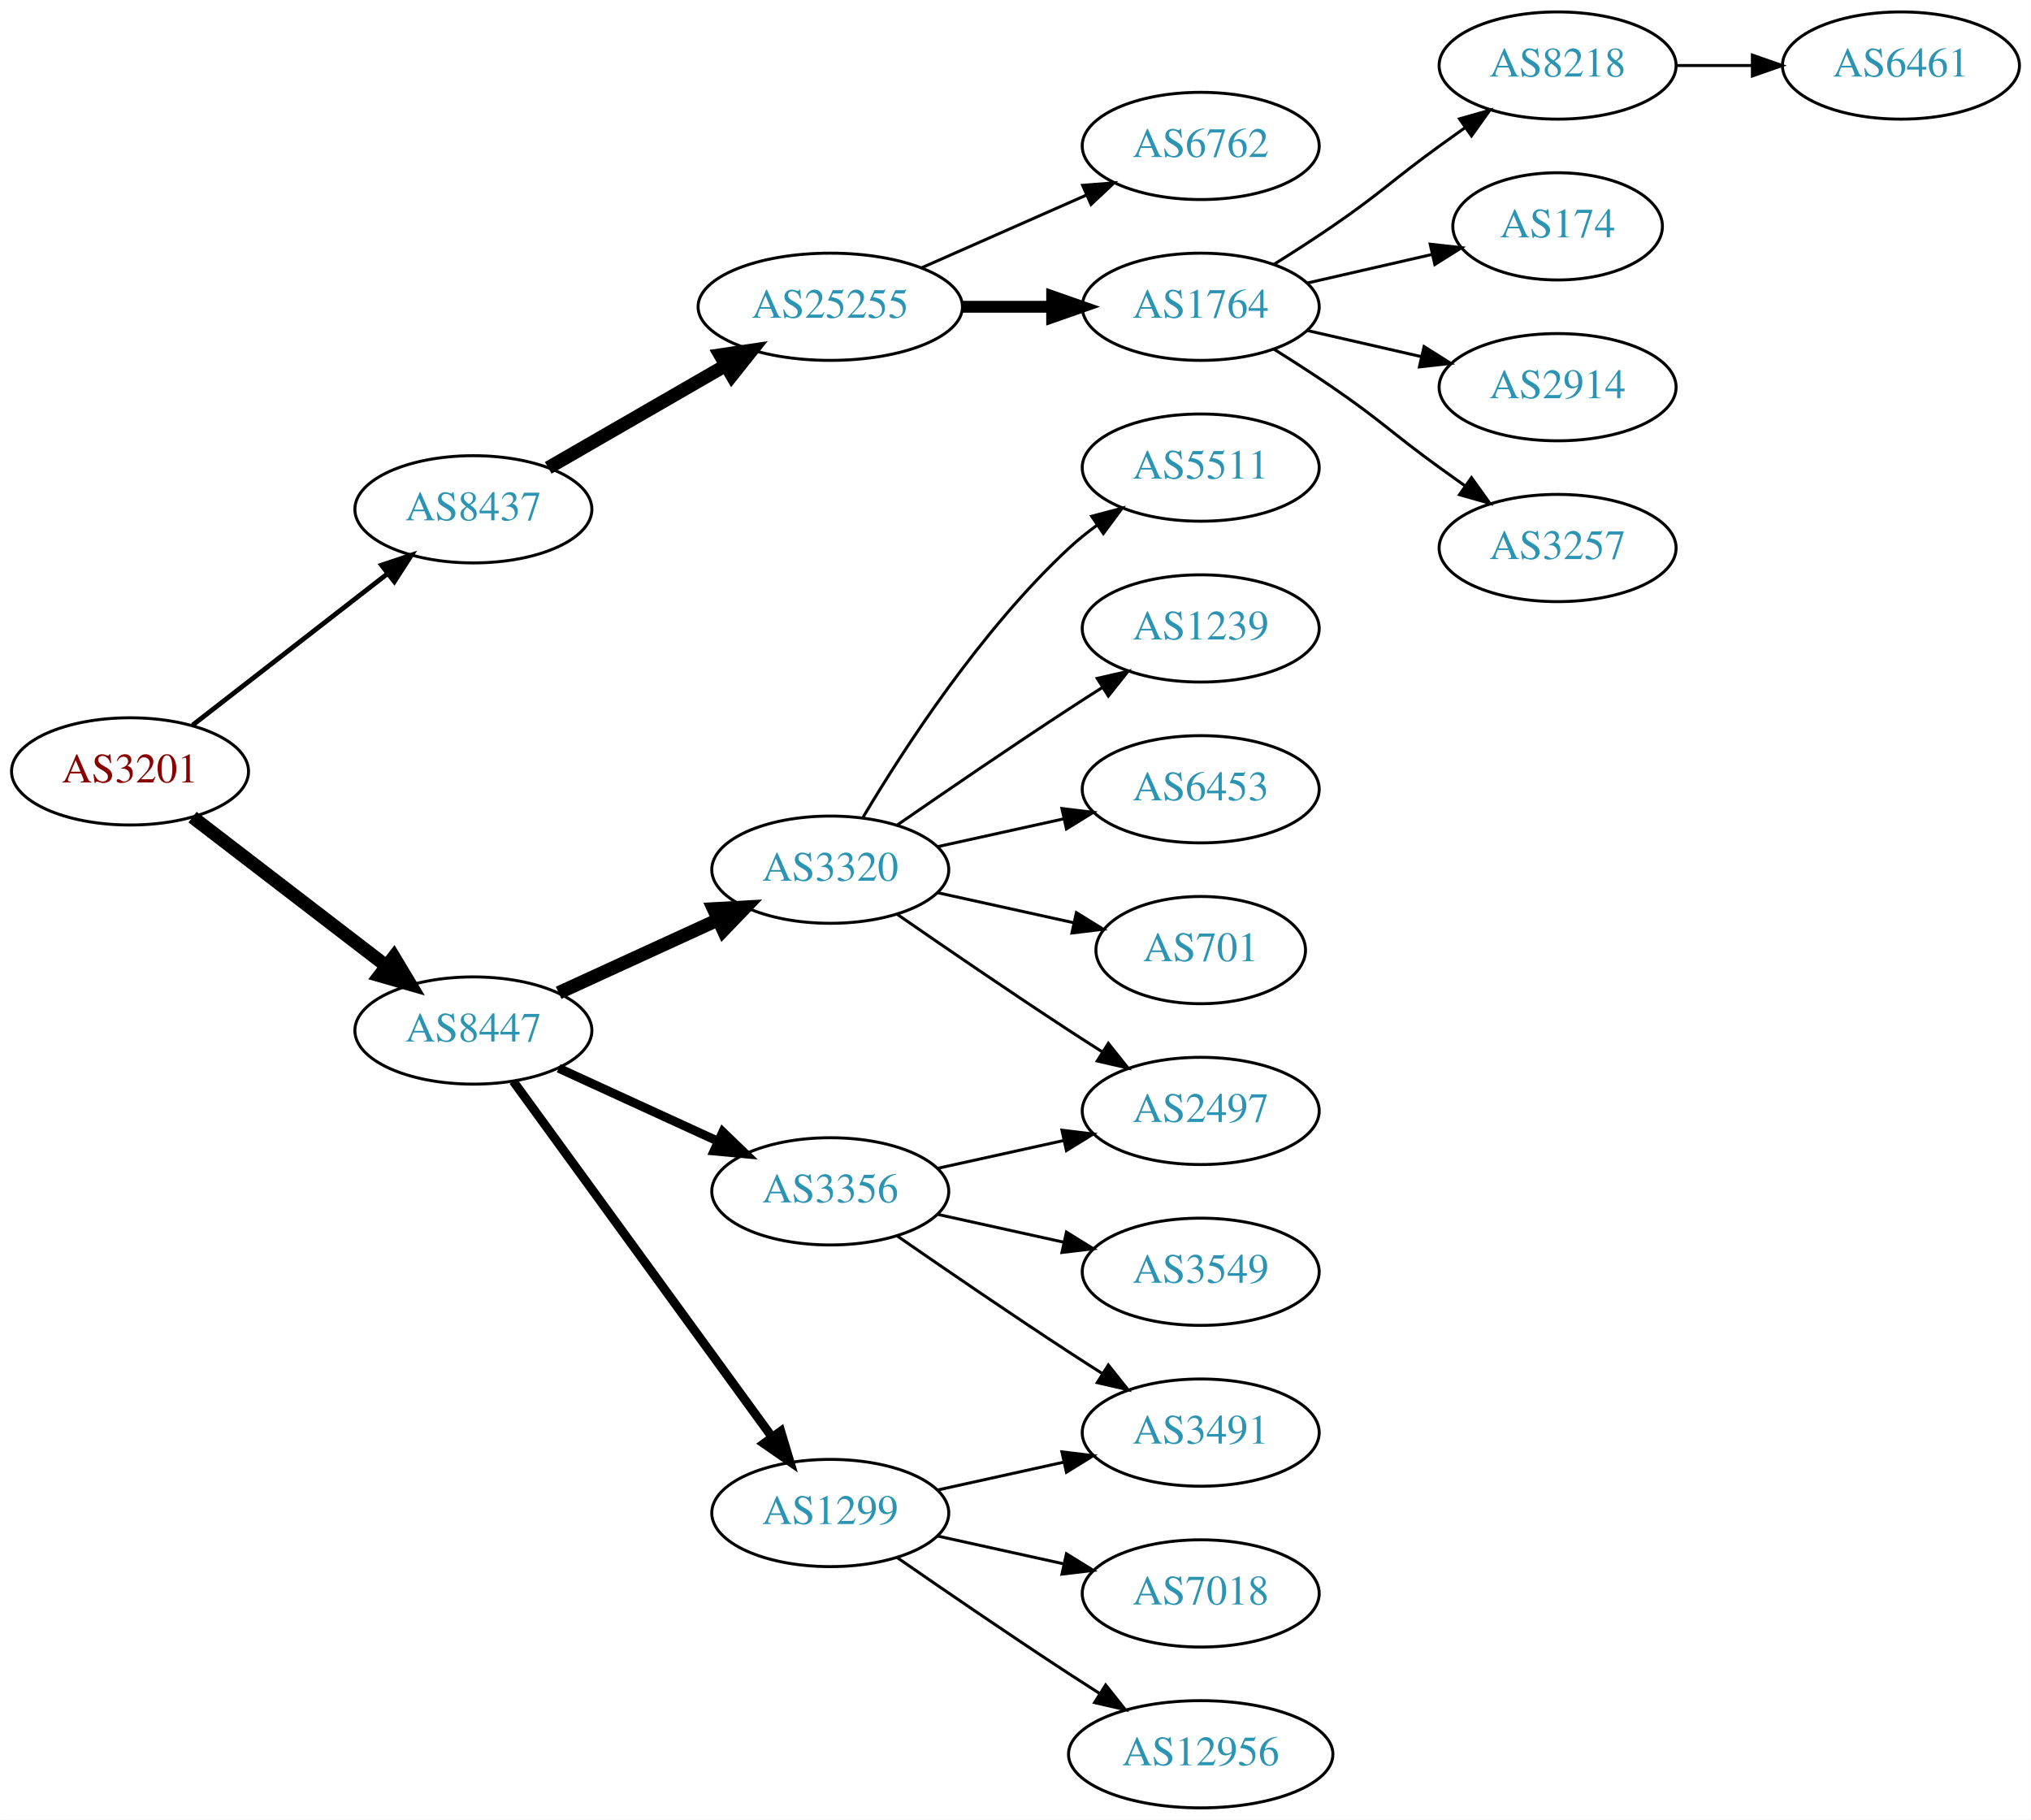
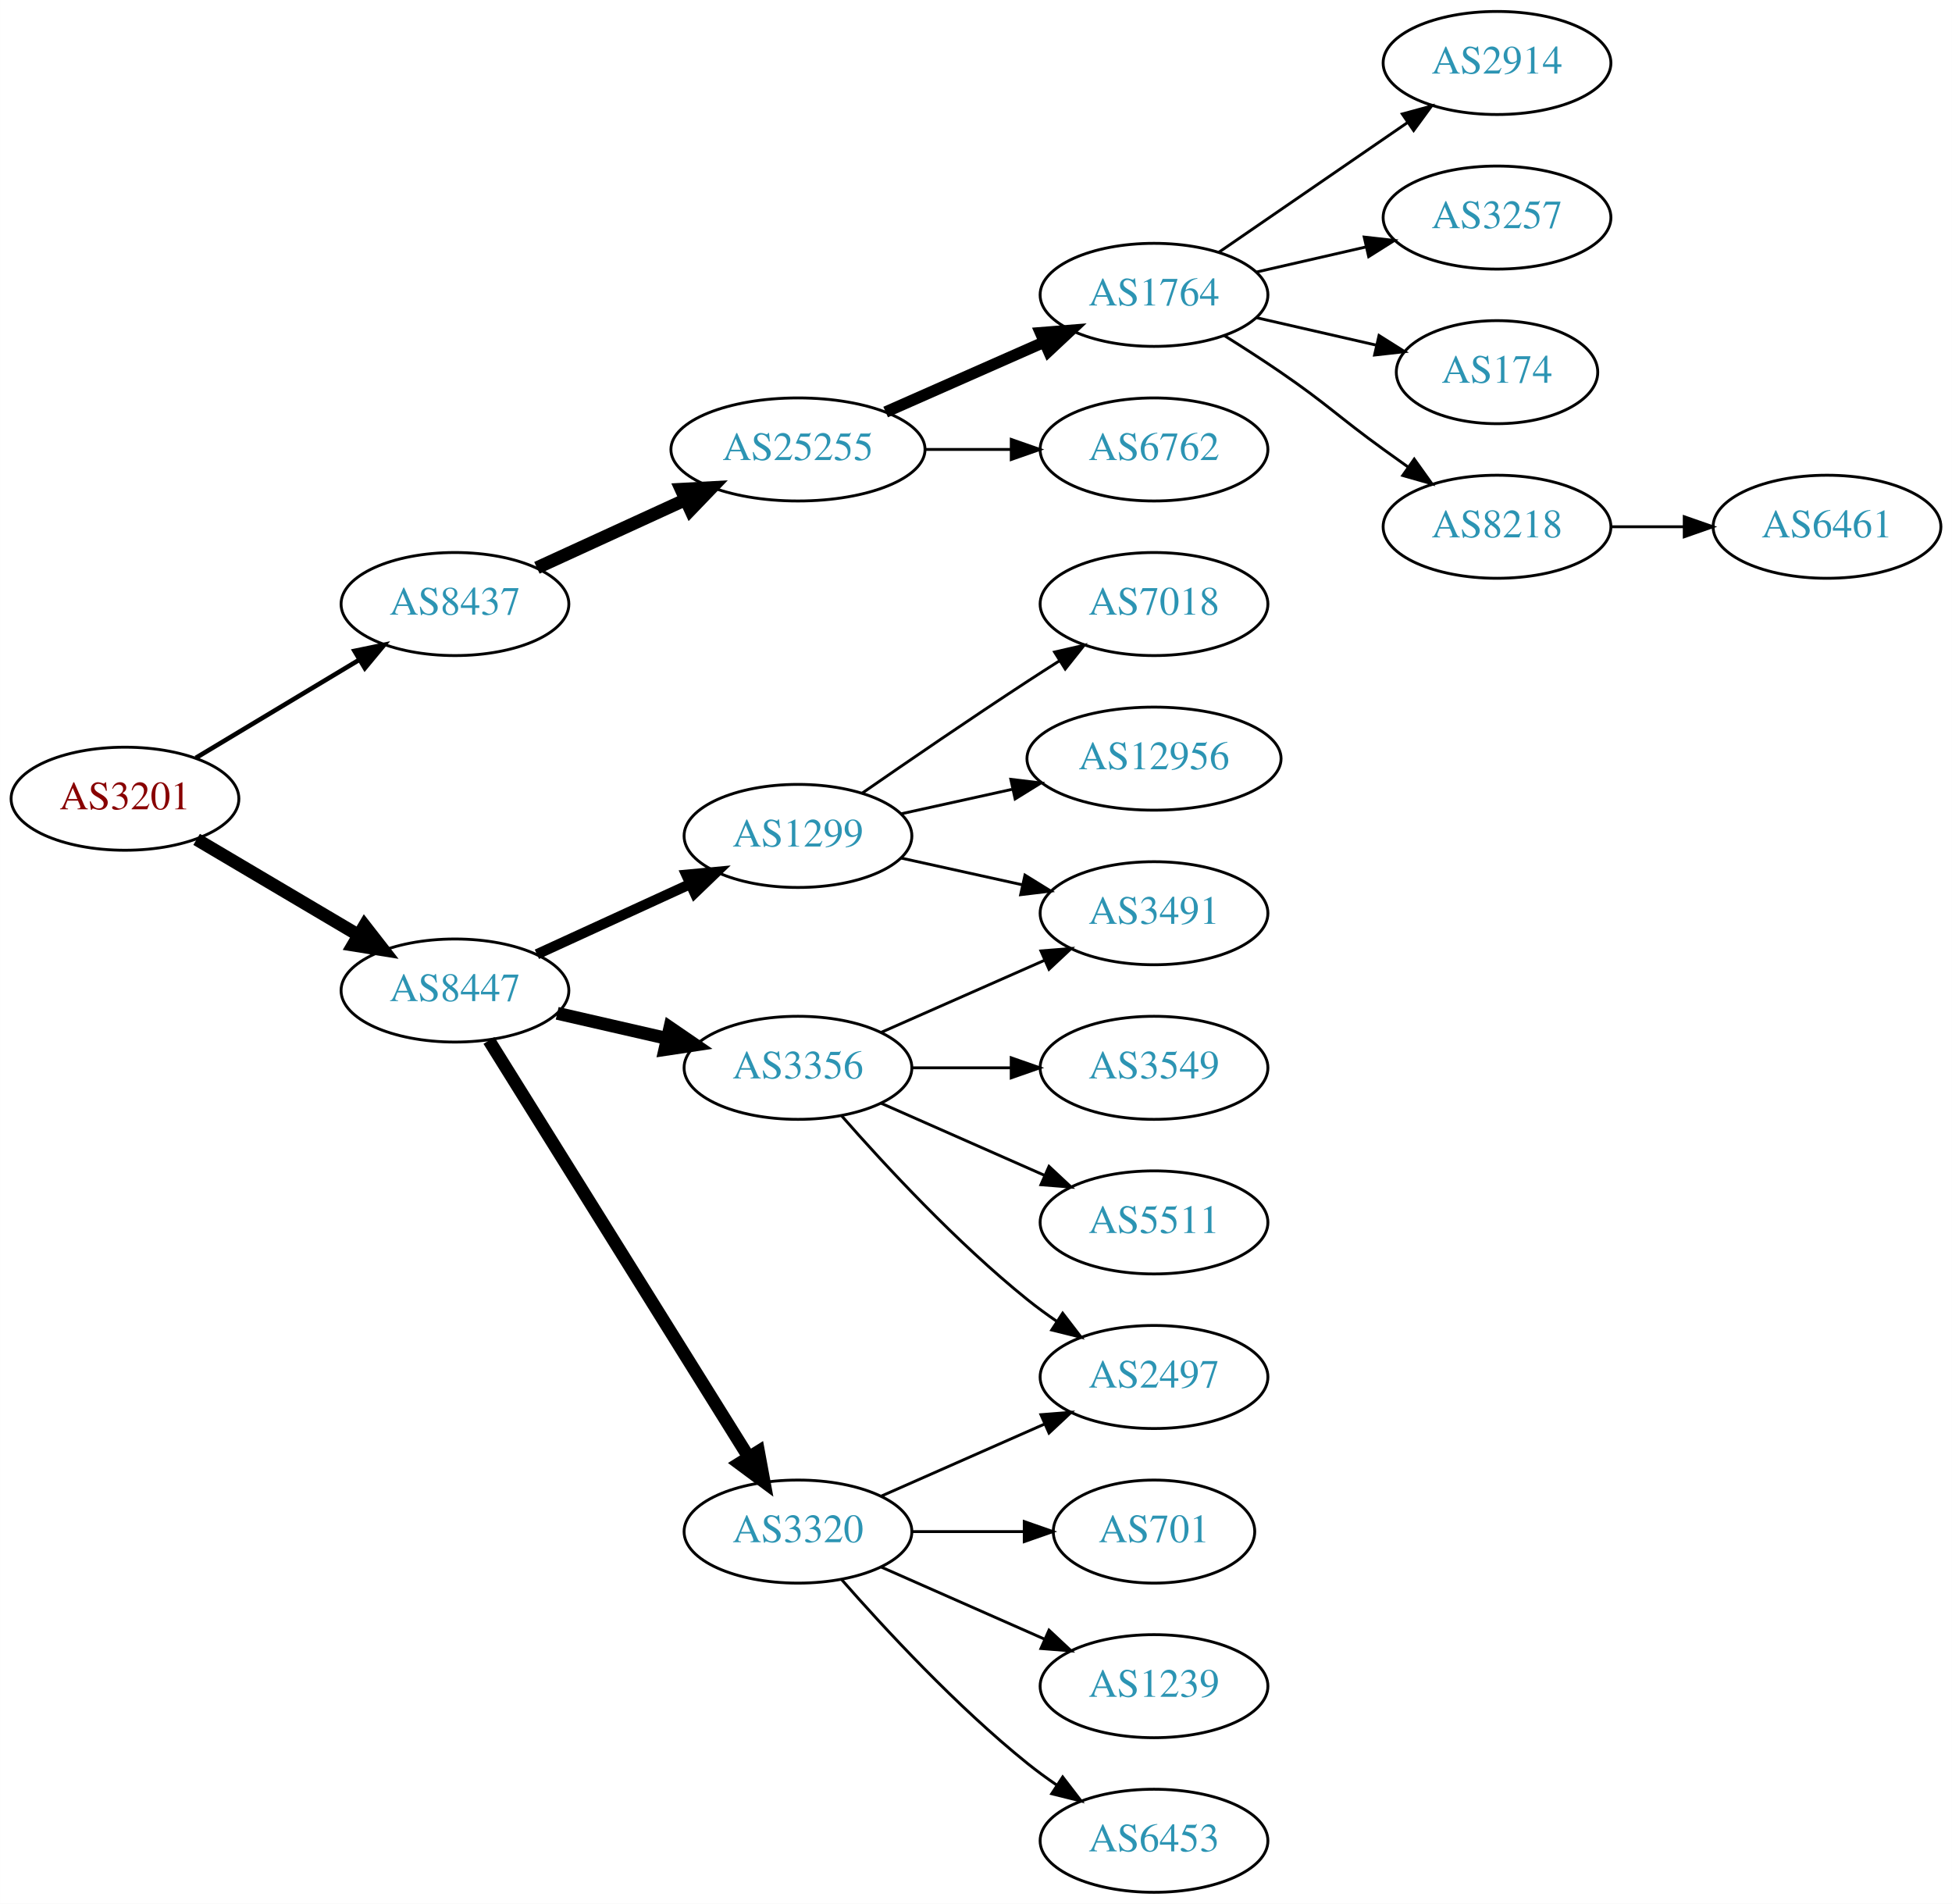
- <svg xmlns="http://www.w3.org/2000/svg" xmlns:xlink="http://www.w3.org/1999/xlink" width="682pt" height="611pt" viewBox="0.00 0.00 681.96 611.00">
-   <g id="graph0" class="graph" transform="scale(1 1) rotate(0) translate(4 607)">
-     <polygon fill="white" stroke="none" points="-4,4 -4,-607 677.956,-607 677.956,4 -4,4" />
+ <svg xmlns="http://www.w3.org/2000/svg" xmlns:xlink="http://www.w3.org/1999/xlink" width="682pt" height="665pt" viewBox="0.00 0.00 681.96 665.00">
+   <g id="graph0" class="graph" transform="scale(1 1) rotate(0) translate(4 661)">
+     <polygon fill="white" stroke="none" points="-4,4 -4,-661 677.956,-661 677.956,4 -4,4" />
    <g id="node1" class="node">
      <g id="a_node1">
        <a xlink:href="/asn/3201" xlink:title="AS3201 ~ Umdasch AG [AT]">
-           <ellipse fill="#ffffff" stroke="black" cx="39.647" cy="-348" rx="39.794" ry="18" />
-           <text text-anchor="middle" x="39.647" y="-344.3" font-family="Times,serif" font-size="14.00" fill="#880000">AS3201</text>
+           <ellipse fill="#ffffff" stroke="black" cx="39.647" cy="-382" rx="39.794" ry="18" />
+           <text text-anchor="middle" x="39.647" y="-378.3" font-family="Times,serif" font-size="14.00" fill="#880000">AS3201</text>
        </a>
      </g>
    </g>
    <g id="node2" class="node">
      <g id="a_node2">
        <a xlink:href="/asn/8437" xlink:title="AS8437 ~ Hutchison Drei Austria GmbH [AT]">
-           <ellipse fill="#ffffff" stroke="black" cx="154.939" cy="-436" rx="39.794" ry="18" />
-           <text text-anchor="middle" x="154.939" y="-432.3" font-family="Times,serif" font-size="14.00" fill="#2c94b3">AS8437</text>
+           <ellipse fill="#ffffff" stroke="black" cx="154.939" cy="-450" rx="39.794" ry="18" />
+           <text text-anchor="middle" x="154.939" y="-446.3" font-family="Times,serif" font-size="14.00" fill="#2c94b3">AS8437</text>
        </a>
      </g>
    </g>
    <g id="edge1" class="edge">
-       <path fill="none" stroke="black" stroke-width="1.607" d="M60.64,-363.53C78.841,-377.668 105.89,-398.677 126.183,-414.44" />
-       <polygon fill="black" stroke="black" stroke-width="1.607" points="124.101,-417.255 134.146,-420.625 128.395,-411.727 124.101,-417.255" />
+       <path fill="none" stroke="black" stroke-width="1.607" d="M64.396,-396.255C81.013,-406.229 103.409,-419.671 121.646,-430.617" />
+       <polygon fill="black" stroke="black" stroke-width="1.607" points="119.845,-433.618 130.221,-435.764 123.448,-427.616 119.845,-433.618" />
    </g>
    <g id="node3" class="node">
      <g id="a_node3">
        <a xlink:href="/asn/8447" xlink:title="AS8447 ~ A1 Telekom Austria AG [AT]">
-           <ellipse fill="#ffffff" stroke="black" cx="154.939" cy="-261" rx="39.794" ry="18" />
-           <text text-anchor="middle" x="154.939" y="-257.3" font-family="Times,serif" font-size="14.00" fill="#2c94b3">AS8447</text>
+           <ellipse fill="#ffffff" stroke="black" cx="154.939" cy="-315" rx="39.794" ry="18" />
+           <text text-anchor="middle" x="154.939" y="-311.3" font-family="Times,serif" font-size="14.00" fill="#2c94b3">AS8447</text>
        </a>
      </g>
    </g>
    <g id="edge2" class="edge">
-       <path fill="none" stroke="black" stroke-width="4.5" d="M60.64,-332.646C78.73,-318.755 105.558,-298.153 125.809,-282.602" />
-       <polygon fill="black" stroke="black" stroke-width="4.5" points="128.231,-285.706 133.765,-276.493 123.435,-279.46 128.231,-285.706" />
+       <path fill="none" stroke="black" stroke-width="4.5" d="M64.673,-367.791C81.045,-358.109 102.933,-345.165 120.936,-334.518" />
+       <polygon fill="black" stroke="black" stroke-width="4.5" points="123.344,-337.668 129.948,-329.188 119.336,-330.89 123.344,-337.668" />
    </g>
    <g id="node4" class="node">
      <g id="a_node4">
        <a xlink:href="/asn/25255" xlink:title="AS25255 ~ ==&gt; TELE2 AUSTRIA &lt;== [AT]">
          <ellipse fill="#ffffff" stroke="black" cx="274.782" cy="-504" rx="44.393" ry="18" />
          <text text-anchor="middle" x="274.782" y="-500.3" font-family="Times,serif" font-size="14.00" fill="#2c94b3">AS25255</text>
        </a>
      </g>
    </g>
    <g id="edge3" class="edge">
-       <path fill="none" stroke="black" stroke-width="4.5" d="M180.071,-449.925C197.278,-459.854 220.651,-473.341 239.75,-484.362" />
-       <polygon fill="black" stroke="black" stroke-width="4.5" points="237.832,-487.801 248.461,-489.389 241.768,-480.98 237.832,-487.801" />
+       <path fill="none" stroke="black" stroke-width="4.5" d="M183.568,-462.661C199.066,-469.762 218.633,-478.728 235.579,-486.494" />
+       <polygon fill="black" stroke="black" stroke-width="4.5" points="233.951,-490.079 244.682,-490.665 237.231,-482.92 233.951,-490.079" />
    </g>
    <g id="node12" class="node">
      <g id="a_node12">
-         <a xlink:href="/asn/3320" xlink:title="AS3320 ~ DTAG [DE]">
-           <ellipse fill="#ffffff" stroke="black" cx="274.782" cy="-315" rx="39.794" ry="18" />
-           <text text-anchor="middle" x="274.782" y="-311.3" font-family="Times,serif" font-size="14.00" fill="#2c94b3">AS3320</text>
+         <a xlink:href="/asn/3356" xlink:title="AS3356 ~ Level 3 Parent, LLC [US]">
+           <ellipse fill="#ffffff" stroke="black" cx="274.782" cy="-288" rx="39.794" ry="18" />
+           <text text-anchor="middle" x="274.782" y="-284.3" font-family="Times,serif" font-size="14.00" fill="#2c94b3">AS3356</text>
        </a>
      </g>
    </g>
    <g id="edge11" class="edge">
-       <path fill="none" stroke="black" stroke-width="4.5" d="M183.568,-273.661C199.525,-280.973 219.796,-290.261 237.079,-298.181" />
-       <polygon fill="black" stroke="black" stroke-width="4.5" points="235.595,-301.832 246.326,-302.419 238.876,-294.673 235.595,-301.832" />
+       <path fill="none" stroke="black" stroke-width="4.5" d="M190.659,-307.045C202.659,-304.296 216.28,-301.175 228.972,-298.267" />
+       <polygon fill="black" stroke="black" stroke-width="4.5" points="230.036,-302.063 238.904,-295.991 228.277,-294.387 230.036,-302.063" />
    </g>
    <g id="node13" class="node">
      <g id="a_node13">
-         <a xlink:href="/asn/3356" xlink:title="AS3356 ~ Level 3 Parent, LLC [US]">
-           <ellipse fill="#ffffff" stroke="black" cx="274.782" cy="-207" rx="39.794" ry="18" />
-           <text text-anchor="middle" x="274.782" y="-203.3" font-family="Times,serif" font-size="14.00" fill="#2c94b3">AS3356</text>
+         <a xlink:href="/asn/3320" xlink:title="AS3320 ~ DTAG [DE]">
+           <ellipse fill="#ffffff" stroke="black" cx="274.782" cy="-126" rx="39.794" ry="18" />
+           <text text-anchor="middle" x="274.782" y="-122.3" font-family="Times,serif" font-size="14.00" fill="#2c94b3">AS3320</text>
        </a>
      </g>
    </g>
    <g id="edge12" class="edge">
-       <path fill="none" stroke="black" stroke-width="3" d="M183.568,-248.339C199.525,-241.027 219.796,-231.739 237.079,-223.819" />
-       <polygon fill="black" stroke="black" stroke-width="3" points="238.693,-226.929 246.326,-219.581 235.777,-220.565 238.693,-226.929" />
+       <path fill="none" stroke="black" stroke-width="4.5" d="M166.815,-297.558C187.598,-264.225 233.059,-191.314 257.487,-152.134" />
+       <polygon fill="black" stroke="black" stroke-width="4.5" points="260.984,-153.969 262.933,-143.4 254.301,-149.802 260.984,-153.969" />
    </g>
    <g id="node14" class="node">
      <g id="a_node14">
        <a xlink:href="/asn/1299" xlink:title="AS1299 ~ Telia Carrier [EU]">
-           <ellipse fill="#ffffff" stroke="black" cx="274.782" cy="-99" rx="39.794" ry="18" />
-           <text text-anchor="middle" x="274.782" y="-95.3" font-family="Times,serif" font-size="14.00" fill="#2c94b3">AS1299</text>
+           <ellipse fill="#ffffff" stroke="black" cx="274.782" cy="-369" rx="39.794" ry="18" />
+           <text text-anchor="middle" x="274.782" y="-365.3" font-family="Times,serif" font-size="14.00" fill="#2c94b3">AS1299</text>
        </a>
      </g>
    </g>
    <g id="edge13" class="edge">
-       <path fill="none" stroke="black" stroke-width="3" d="M168.328,-243.969C189.05,-215.483 230.853,-158.015 255.141,-124.626" />
-       <polygon fill="black" stroke="black" stroke-width="3" points="258.153,-126.436 261.205,-116.29 252.492,-122.318 258.153,-126.436" />
+       <path fill="none" stroke="black" stroke-width="3.6" d="M183.568,-327.661C199.525,-334.973 219.796,-344.261 237.079,-352.181" />
+       <polygon fill="black" stroke="black" stroke-width="3.6" points="235.777,-355.435 246.326,-356.419 238.693,-349.071 235.777,-355.435" />
    </g>
    <g id="node5" class="node">
      <g id="a_node5">
        <a xlink:href="/asn/6762" xlink:title="AS6762 ~ TELECOM ITALIA SPARKLE S.p.A. [IT]">
-           <ellipse fill="#ffffff" stroke="black" cx="399.174" cy="-558" rx="39.794" ry="18" />
-           <text text-anchor="middle" x="399.174" y="-554.3" font-family="Times,serif" font-size="14.00" fill="#2c94b3">AS6762</text>
+           <ellipse fill="#ffffff" stroke="black" cx="399.174" cy="-504" rx="39.794" ry="18" />
+           <text text-anchor="middle" x="399.174" y="-500.3" font-family="Times,serif" font-size="14.00" fill="#2c94b3">AS6762</text>
        </a>
      </g>
    </g>
    <g id="edge4" class="edge">
-       <path fill="none" stroke="black" d="M305.41,-517.072C322.004,-524.393 342.864,-533.597 360.597,-541.421" />
-       <polygon fill="black" stroke="black" points="359.519,-544.77 370.081,-545.605 362.344,-538.366 359.519,-544.77" />
+       <path fill="none" stroke="black" d="M319.278,-504C328.967,-504 339.303,-504 349.196,-504" />
+       <polygon fill="black" stroke="black" points="349.299,-507.5 359.299,-504 349.299,-500.5 349.299,-507.5" />
    </g>
    <g id="node6" class="node">
      <g id="a_node6">
        <a xlink:href="/asn/1764" xlink:title="AS1764 ~ NEXTLAYER-AS [AT]">
-           <ellipse fill="#ffffff" stroke="black" cx="399.174" cy="-504" rx="39.794" ry="18" />
-           <text text-anchor="middle" x="399.174" y="-500.3" font-family="Times,serif" font-size="14.00" fill="#2c94b3">AS1764</text>
+           <ellipse fill="#ffffff" stroke="black" cx="399.174" cy="-558" rx="39.794" ry="18" />
+           <text text-anchor="middle" x="399.174" y="-554.3" font-family="Times,serif" font-size="14.00" fill="#2c94b3">AS1764</text>
        </a>
      </g>
    </g>
    <g id="edge5" class="edge">
-       <path fill="none" stroke="black" stroke-width="4" d="M319.278,-504C328.967,-504 339.303,-504 349.196,-504" />
-       <polygon fill="black" stroke="black" stroke-width="4" points="349.299,-507.5 359.299,-504 349.299,-500.5 349.299,-507.5" />
+       <path fill="none" stroke="black" stroke-width="4" d="M305.41,-517.072C322.004,-524.393 342.864,-533.597 360.597,-541.421" />
+       <polygon fill="black" stroke="black" stroke-width="4" points="359.519,-544.77 370.081,-545.605 362.344,-538.366 359.519,-544.77" />
    </g>
    <g id="node7" class="node">
      <g id="a_node7">
-         <a xlink:href="/asn/8218" xlink:title="AS8218 ~ legacy Neotelecoms [FR]">
-           <ellipse fill="#ffffff" stroke="black" cx="519.017" cy="-585" rx="39.794" ry="18" />
-           <text text-anchor="middle" x="519.017" y="-581.3" font-family="Times,serif" font-size="14.00" fill="#2c94b3">AS8218</text>
+         <a xlink:href="/asn/2914" xlink:title="AS2914 ~ NTT America, Inc. [US]">
+           <ellipse fill="#ffffff" stroke="black" cx="519.017" cy="-639" rx="39.794" ry="18" />
+           <text text-anchor="middle" x="519.017" y="-635.3" font-family="Times,serif" font-size="14.00" fill="#2c94b3">AS2914</text>
        </a>
      </g>
    </g>
    <g id="edge6" class="edge">
-       <path fill="none" stroke="black" d="M423.723,-518.216C430.165,-522.24 437.098,-526.699 443.37,-531 459.865,-542.311 463.17,-546.271 479.37,-558 482.173,-560.029 485.105,-562.125 488.045,-564.21" />
-       <polygon fill="black" stroke="black" points="486.068,-567.097 496.26,-569.991 490.096,-561.373 486.068,-567.097" />
+       <path fill="none" stroke="black" d="M421.788,-572.857C440.277,-585.565 467.091,-603.995 487.72,-618.175" />
+       <polygon fill="black" stroke="black" points="485.917,-621.183 496.141,-623.963 489.882,-615.414 485.917,-621.183" />
    </g>
    <g id="node8" class="node">
      <g id="a_node8">
+         <a xlink:href="/asn/3257" xlink:title="AS3257 ~ GTT [DE]">
+           <ellipse fill="#ffffff" stroke="black" cx="519.017" cy="-585" rx="39.794" ry="18" />
+           <text text-anchor="middle" x="519.017" y="-581.3" font-family="Times,serif" font-size="14.00" fill="#2c94b3">AS3257</text>
+         </a>
+       </g>
+     </g>
+     <g id="edge7" class="edge">
+       <path fill="none" stroke="black" d="M434.893,-565.955C446.893,-568.704 460.514,-571.825 473.207,-574.733" />
+       <polygon fill="black" stroke="black" points="472.609,-578.187 483.138,-577.009 474.173,-571.364 472.609,-578.187" />
+     </g>
+     <g id="node9" class="node">
+       <g id="a_node9">
        <a xlink:href="/asn/174" xlink:title="AS174 ~ Cogent Communications [US]">
          <ellipse fill="#ffffff" stroke="black" cx="519.017" cy="-531" rx="35.194" ry="18" />
          <text text-anchor="middle" x="519.017" y="-527.3" font-family="Times,serif" font-size="14.00" fill="#2c94b3">AS174</text>
        </a>
      </g>
    </g>
-     <g id="edge7" class="edge">
-       <path fill="none" stroke="black" d="M434.893,-511.955C447.986,-514.955 463.008,-518.396 476.649,-521.522" />
-       <polygon fill="black" stroke="black" points="476.227,-525.016 486.756,-523.838 477.79,-518.193 476.227,-525.016" />
-     </g>
-     <g id="node9" class="node">
-       <g id="a_node9">
-         <a xlink:href="/asn/2914" xlink:title="AS2914 ~ NTT America, Inc. [US]">
-           <ellipse fill="#ffffff" stroke="black" cx="519.017" cy="-477" rx="39.794" ry="18" />
-           <text text-anchor="middle" x="519.017" y="-473.3" font-family="Times,serif" font-size="14.00" fill="#2c94b3">AS2914</text>
-         </a>
-       </g>
-     </g>
    <g id="edge8" class="edge">
-       <path fill="none" stroke="black" d="M434.893,-496.045C446.893,-493.296 460.514,-490.175 473.207,-487.267" />
-       <polygon fill="black" stroke="black" points="474.173,-490.636 483.138,-484.991 472.609,-483.813 474.173,-490.636" />
+       <path fill="none" stroke="black" d="M434.893,-550.045C447.986,-547.045 463.008,-543.604 476.649,-540.478" />
+       <polygon fill="black" stroke="black" points="477.79,-543.807 486.756,-538.162 476.227,-536.984 477.79,-543.807" />
    </g>
    <g id="node10" class="node">
      <g id="a_node10">
-         <a xlink:href="/asn/3257" xlink:title="AS3257 ~ GTT [DE]">
-           <ellipse fill="#ffffff" stroke="black" cx="519.017" cy="-423" rx="39.794" ry="18" />
-           <text text-anchor="middle" x="519.017" y="-419.3" font-family="Times,serif" font-size="14.00" fill="#2c94b3">AS3257</text>
+         <a xlink:href="/asn/8218" xlink:title="AS8218 ~ legacy Neotelecoms [FR]">
+           <ellipse fill="#ffffff" stroke="black" cx="519.017" cy="-477" rx="39.794" ry="18" />
+           <text text-anchor="middle" x="519.017" y="-473.3" font-family="Times,serif" font-size="14.00" fill="#2c94b3">AS8218</text>
        </a>
      </g>
    </g>
    <g id="edge9" class="edge">
-       <path fill="none" stroke="black" d="M423.723,-489.784C430.165,-485.76 437.098,-481.301 443.37,-477 459.865,-465.689 463.17,-461.729 479.37,-450 482.173,-447.971 485.105,-445.875 488.045,-443.79" />
-       <polygon fill="black" stroke="black" points="490.096,-446.627 496.26,-438.009 486.068,-440.903 490.096,-446.627" />
+       <path fill="none" stroke="black" d="M423.723,-543.784C430.165,-539.76 437.098,-535.301 443.37,-531 459.865,-519.689 463.17,-515.729 479.37,-504 482.173,-501.971 485.105,-499.875 488.045,-497.79" />
+       <polygon fill="black" stroke="black" points="490.096,-500.627 496.26,-492.009 486.068,-494.903 490.096,-500.627" />
    </g>
    <g id="node11" class="node">
      <g id="a_node11">
        <a xlink:href="/asn/6461" xlink:title="AS6461 ~ Zayo Bandwidth [US]">
-           <ellipse fill="#ffffff" stroke="black" cx="634.31" cy="-585" rx="39.794" ry="18" />
-           <text text-anchor="middle" x="634.31" y="-581.3" font-family="Times,serif" font-size="14.00" fill="#2c94b3">AS6461</text>
+           <ellipse fill="#ffffff" stroke="black" cx="634.31" cy="-477" rx="39.794" ry="18" />
+           <text text-anchor="middle" x="634.31" y="-473.3" font-family="Times,serif" font-size="14.00" fill="#2c94b3">AS6461</text>
        </a>
      </g>
    </g>
    <g id="edge10" class="edge">
-       <path fill="none" stroke="black" d="M558.689,-585C566.892,-585 575.656,-585 584.188,-585" />
-       <polygon fill="black" stroke="black" points="584.427,-588.5 594.427,-585 584.427,-581.5 584.427,-588.5" />
+       <path fill="none" stroke="black" d="M558.689,-477C566.892,-477 575.656,-477 584.188,-477" />
+       <polygon fill="black" stroke="black" points="584.427,-480.5 594.427,-477 584.427,-473.5 584.427,-480.5" />
    </g>
    <g id="node15" class="node">
      <g id="a_node15">
-         <a xlink:href="/asn/5511" xlink:title="AS5511 ~ Orange S.A. [FR]">
-           <ellipse fill="#ffffff" stroke="black" cx="399.174" cy="-450" rx="39.794" ry="18" />
-           <text text-anchor="middle" x="399.174" y="-446.3" font-family="Times,serif" font-size="14.00" fill="#2c94b3">AS5511</text>
+         <a xlink:href="/asn/3549" xlink:title="AS3549 ~ Level 3 Parent, LLC [US]">
+           <ellipse fill="#ffffff" stroke="black" cx="399.174" cy="-288" rx="39.794" ry="18" />
+           <text text-anchor="middle" x="399.174" y="-284.3" font-family="Times,serif" font-size="14.00" fill="#2c94b3">AS3549</text>
        </a>
      </g>
    </g>
    <g id="edge14" class="edge">
-       <path fill="none" stroke="black" d="M285.828,-332.671C299.399,-355.472 325.331,-395.472 354.978,-423 357.884,-425.699 361.098,-428.28 364.422,-430.703" />
-       <polygon fill="black" stroke="black" points="362.557,-433.667 372.8,-436.375 366.481,-427.87 362.557,-433.667" />
+       <path fill="none" stroke="black" d="M314.508,-288C325.446,-288 337.497,-288 348.963,-288" />
+       <polygon fill="black" stroke="black" points="349.28,-291.5 359.28,-288 349.28,-284.5 349.28,-291.5" />
    </g>
    <g id="node16" class="node">
      <g id="a_node16">
-         <a xlink:href="/asn/1239" xlink:title="AS1239 ~ Sprint [US]">
-           <ellipse fill="#ffffff" stroke="black" cx="399.174" cy="-396" rx="39.794" ry="18" />
-           <text text-anchor="middle" x="399.174" y="-392.3" font-family="Times,serif" font-size="14.00" fill="#2c94b3">AS1239</text>
+         <a xlink:href="/asn/5511" xlink:title="AS5511 ~ Orange S.A. [FR]">
+           <ellipse fill="#ffffff" stroke="black" cx="399.174" cy="-234" rx="39.794" ry="18" />
+           <text text-anchor="middle" x="399.174" y="-230.3" font-family="Times,serif" font-size="14.00" fill="#2c94b3">AS5511</text>
        </a>
      </g>
    </g>
    <g id="edge15" class="edge">
-       <path fill="none" stroke="black" d="M297.139,-329.901C312.99,-340.877 335.193,-356.079 354.978,-369 358.56,-371.339 362.331,-373.759 366.091,-376.144" />
-       <polygon fill="black" stroke="black" points="364.424,-379.231 374.752,-381.596 368.153,-373.307 364.424,-379.231" />
+       <path fill="none" stroke="black" d="M303.861,-275.611C320.809,-268.134 342.606,-258.517 360.976,-250.412" />
+       <polygon fill="black" stroke="black" points="362.489,-253.57 370.226,-246.331 359.664,-247.166 362.489,-253.57" />
    </g>
    <g id="node17" class="node">
      <g id="a_node17">
-         <a xlink:href="/asn/6453" xlink:title="AS6453 ~ TATA COMMUNICATIONS (AMERICA) INC [US]">
-           <ellipse fill="#ffffff" stroke="black" cx="399.174" cy="-342" rx="39.794" ry="18" />
-           <text text-anchor="middle" x="399.174" y="-338.3" font-family="Times,serif" font-size="14.00" fill="#2c94b3">AS6453</text>
+         <a xlink:href="/asn/2497" xlink:title="AS2497 ~ Internet Initiative Japan Inc. [JP]">
+           <ellipse fill="#ffffff" stroke="black" cx="399.174" cy="-180" rx="39.794" ry="18" />
+           <text text-anchor="middle" x="399.174" y="-176.3" font-family="Times,serif" font-size="14.00" fill="#2c94b3">AS2497</text>
        </a>
      </g>
    </g>
    <g id="edge16" class="edge">
-       <path fill="none" stroke="black" d="M310.855,-322.737C324.042,-325.646 339.222,-328.995 353.187,-332.076" />
-       <polygon fill="black" stroke="black" points="352.577,-335.525 363.096,-334.262 354.085,-328.69 352.577,-335.525" />
+       <path fill="none" stroke="black" d="M289.934,-271.337C305.036,-254.106 330.157,-226.976 354.978,-207 358.233,-204.38 361.759,-201.808 365.343,-199.354" />
+       <polygon fill="black" stroke="black" points="367.262,-202.281 373.716,-193.879 363.431,-196.423 367.262,-202.281" />
    </g>
    <g id="node18" class="node">
      <g id="a_node18">
-         <a xlink:href="/asn/2497" xlink:title="AS2497 ~ Internet Initiative Japan Inc. [JP]">
-           <ellipse fill="#ffffff" stroke="black" cx="399.174" cy="-234" rx="39.794" ry="18" />
-           <text text-anchor="middle" x="399.174" y="-230.3" font-family="Times,serif" font-size="14.00" fill="#2c94b3">AS2497</text>
+         <a xlink:href="/asn/3491" xlink:title="AS3491 ~ PCCW Global, Inc. [US]">
+           <ellipse fill="#ffffff" stroke="black" cx="399.174" cy="-342" rx="39.794" ry="18" />
+           <text text-anchor="middle" x="399.174" y="-338.3" font-family="Times,serif" font-size="14.00" fill="#2c94b3">AS3491</text>
        </a>
      </g>
    </g>
    <g id="edge17" class="edge">
-       <path fill="none" stroke="black" d="M297.139,-300.099C312.99,-289.123 335.193,-273.921 354.978,-261 358.56,-258.661 362.331,-256.241 366.091,-253.856" />
-       <polygon fill="black" stroke="black" points="368.153,-256.693 374.752,-248.404 364.424,-250.769 368.153,-256.693" />
+       <path fill="none" stroke="black" d="M303.861,-300.389C320.809,-307.866 342.606,-317.483 360.976,-325.588" />
+       <polygon fill="black" stroke="black" points="359.664,-328.834 370.226,-329.669 362.489,-322.43 359.664,-328.834" />
+     </g>
+     <g id="edge18" class="edge">
+       <path fill="none" stroke="black" d="M303.861,-138.389C320.809,-145.866 342.606,-155.483 360.976,-163.588" />
+       <polygon fill="black" stroke="black" points="359.664,-166.834 370.226,-167.669 362.489,-160.43 359.664,-166.834" />
    </g>
    <g id="node19" class="node">
      <g id="a_node19">
        <a xlink:href="/asn/701" xlink:title="AS701 ~ UUNET [US]">
-           <ellipse fill="#ffffff" stroke="black" cx="399.174" cy="-288" rx="35.194" ry="18" />
-           <text text-anchor="middle" x="399.174" y="-284.3" font-family="Times,serif" font-size="14.00" fill="#2c94b3">AS701</text>
-         </a>
-       </g>
-     </g>
-     <g id="edge18" class="edge">
-       <path fill="none" stroke="black" d="M310.855,-307.263C325.088,-304.123 341.643,-300.471 356.487,-297.196" />
-       <polygon fill="black" stroke="black" points="357.43,-300.572 366.441,-295 355.922,-293.737 357.43,-300.572" />
-     </g>
-     <g id="edge21" class="edge">
-       <path fill="none" stroke="black" d="M310.855,-214.737C324.042,-217.646 339.222,-220.995 353.187,-224.076" />
-       <polygon fill="black" stroke="black" points="352.577,-227.525 363.096,-226.262 354.085,-220.69 352.577,-227.525" />
+           <ellipse fill="#ffffff" stroke="black" cx="399.174" cy="-126" rx="35.194" ry="18" />
+           <text text-anchor="middle" x="399.174" y="-122.3" font-family="Times,serif" font-size="14.00" fill="#2c94b3">AS701</text>
+         </a>
+       </g>
+     </g>
+     <g id="edge19" class="edge">
+       <path fill="none" stroke="black" d="M314.508,-126C326.997,-126 340.935,-126 353.799,-126" />
+       <polygon fill="black" stroke="black" points="353.837,-129.5 363.837,-126 353.837,-122.5 353.837,-129.5" />
    </g>
    <g id="node20" class="node">
      <g id="a_node20">
-         <a xlink:href="/asn/3491" xlink:title="AS3491 ~ PCCW Global, Inc. [US]">
-           <ellipse fill="#ffffff" stroke="black" cx="399.174" cy="-126" rx="39.794" ry="18" />
-           <text text-anchor="middle" x="399.174" y="-122.3" font-family="Times,serif" font-size="14.00" fill="#2c94b3">AS3491</text>
-         </a>
-       </g>
-     </g>
-     <g id="edge19" class="edge">
-       <path fill="none" stroke="black" d="M297.139,-192.099C312.99,-181.123 335.193,-165.921 354.978,-153 358.56,-150.661 362.331,-148.241 366.091,-145.856" />
-       <polygon fill="black" stroke="black" points="368.153,-148.693 374.752,-140.404 364.424,-142.769 368.153,-148.693" />
+         <a xlink:href="/asn/1239" xlink:title="AS1239 ~ Sprint [US]">
+           <ellipse fill="#ffffff" stroke="black" cx="399.174" cy="-72" rx="39.794" ry="18" />
+           <text text-anchor="middle" x="399.174" y="-68.3" font-family="Times,serif" font-size="14.00" fill="#2c94b3">AS1239</text>
+         </a>
+       </g>
+     </g>
+     <g id="edge20" class="edge">
+       <path fill="none" stroke="black" d="M303.861,-113.611C320.809,-106.134 342.606,-96.517 360.976,-88.412" />
+       <polygon fill="black" stroke="black" points="362.489,-91.57 370.226,-84.331 359.664,-85.165 362.489,-91.57" />
    </g>
    <g id="node21" class="node">
      <g id="a_node21">
-         <a xlink:href="/asn/3549" xlink:title="AS3549 ~ Level 3 Parent, LLC [US]">
-           <ellipse fill="#ffffff" stroke="black" cx="399.174" cy="-180" rx="39.794" ry="18" />
-           <text text-anchor="middle" x="399.174" y="-176.3" font-family="Times,serif" font-size="14.00" fill="#2c94b3">AS3549</text>
-         </a>
-       </g>
-     </g>
-     <g id="edge20" class="edge">
-       <path fill="none" stroke="black" d="M310.855,-199.263C324.042,-196.354 339.222,-193.005 353.187,-189.924" />
-       <polygon fill="black" stroke="black" points="354.085,-193.31 363.096,-187.738 352.577,-186.475 354.085,-193.31" />
-     </g>
-     <g id="edge22" class="edge">
-       <path fill="none" stroke="black" d="M310.855,-106.737C324.042,-109.646 339.222,-112.995 353.187,-116.076" />
-       <polygon fill="black" stroke="black" points="352.577,-119.525 363.096,-118.262 354.085,-112.69 352.577,-119.525" />
+         <a xlink:href="/asn/6453" xlink:title="AS6453 ~ TATA COMMUNICATIONS (AMERICA) INC [US]">
+           <ellipse fill="#ffffff" stroke="black" cx="399.174" cy="-18" rx="39.794" ry="18" />
+           <text text-anchor="middle" x="399.174" y="-14.3" font-family="Times,serif" font-size="14.00" fill="#2c94b3">AS6453</text>
+         </a>
+       </g>
+     </g>
+     <g id="edge21" class="edge">
+       <path fill="none" stroke="black" d="M289.934,-109.337C305.036,-92.106 330.157,-64.976 354.978,-45 358.233,-42.38 361.759,-39.808 365.343,-37.354" />
+       <polygon fill="black" stroke="black" points="367.262,-40.281 373.716,-31.879 363.431,-34.423 367.262,-40.281" />
+     </g>
+     <g id="edge24" class="edge">
+       <path fill="none" stroke="black" d="M310.855,-361.263C324.042,-358.354 339.222,-355.005 353.187,-351.924" />
+       <polygon fill="black" stroke="black" points="354.085,-355.31 363.096,-349.738 352.577,-348.475 354.085,-355.31" />
    </g>
    <g id="node22" class="node">
      <g id="a_node22">
-         <a xlink:href="/asn/7018" xlink:title="AS7018 ~ AT&amp;T Services, Inc. [US]">
-           <ellipse fill="#ffffff" stroke="black" cx="399.174" cy="-72" rx="39.794" ry="18" />
-           <text text-anchor="middle" x="399.174" y="-68.3" font-family="Times,serif" font-size="14.00" fill="#2c94b3">AS7018</text>
-         </a>
-       </g>
-     </g>
-     <g id="edge23" class="edge">
-       <path fill="none" stroke="black" d="M310.855,-91.263C324.042,-88.354 339.222,-85.005 353.187,-81.924" />
-       <polygon fill="black" stroke="black" points="354.085,-85.31 363.096,-79.738 352.577,-78.475 354.085,-85.31" />
+         <a xlink:href="/asn/12956" xlink:title="AS12956 ~ TELXIUS [ES]">
+           <ellipse fill="#ffffff" stroke="black" cx="399.174" cy="-396" rx="44.393" ry="18" />
+           <text text-anchor="middle" x="399.174" y="-392.3" font-family="Times,serif" font-size="14.00" fill="#2c94b3">AS12956</text>
+         </a>
+       </g>
+     </g>
+     <g id="edge22" class="edge">
+       <path fill="none" stroke="black" d="M310.855,-376.737C322.894,-379.393 336.594,-382.415 349.515,-385.266" />
+       <polygon fill="black" stroke="black" points="349.145,-388.768 359.664,-387.505 350.653,-381.932 349.145,-388.768" />
    </g>
    <g id="node23" class="node">
      <g id="a_node23">
-         <a xlink:href="/asn/12956" xlink:title="AS12956 ~ TELXIUS [ES]">
-           <ellipse fill="#ffffff" stroke="black" cx="399.174" cy="-18" rx="44.393" ry="18" />
-           <text text-anchor="middle" x="399.174" y="-14.3" font-family="Times,serif" font-size="14.00" fill="#2c94b3">AS12956</text>
-         </a>
-       </g>
-     </g>
-     <g id="edge24" class="edge">
-       <path fill="none" stroke="black" d="M297.139,-84.099C312.99,-73.123 335.193,-57.921 354.978,-45 358.299,-42.831 361.781,-40.594 365.267,-38.379" />
-       <polygon fill="black" stroke="black" points="367.257,-41.262 373.85,-32.968 363.524,-35.34 367.257,-41.262" />
+         <a xlink:href="/asn/7018" xlink:title="AS7018 ~ AT&amp;T Services, Inc. [US]">
+           <ellipse fill="#ffffff" stroke="black" cx="399.174" cy="-450" rx="39.794" ry="18" />
+           <text text-anchor="middle" x="399.174" y="-446.3" font-family="Times,serif" font-size="14.00" fill="#2c94b3">AS7018</text>
+         </a>
+       </g>
+     </g>
+     <g id="edge23" class="edge">
+       <path fill="none" stroke="black" d="M297.139,-383.901C312.99,-394.877 335.193,-410.079 354.978,-423 358.56,-425.339 362.331,-427.759 366.091,-430.144" />
+       <polygon fill="black" stroke="black" points="364.424,-433.231 374.752,-435.596 368.153,-427.307 364.424,-433.231" />
    </g>
  </g>
</svg>
